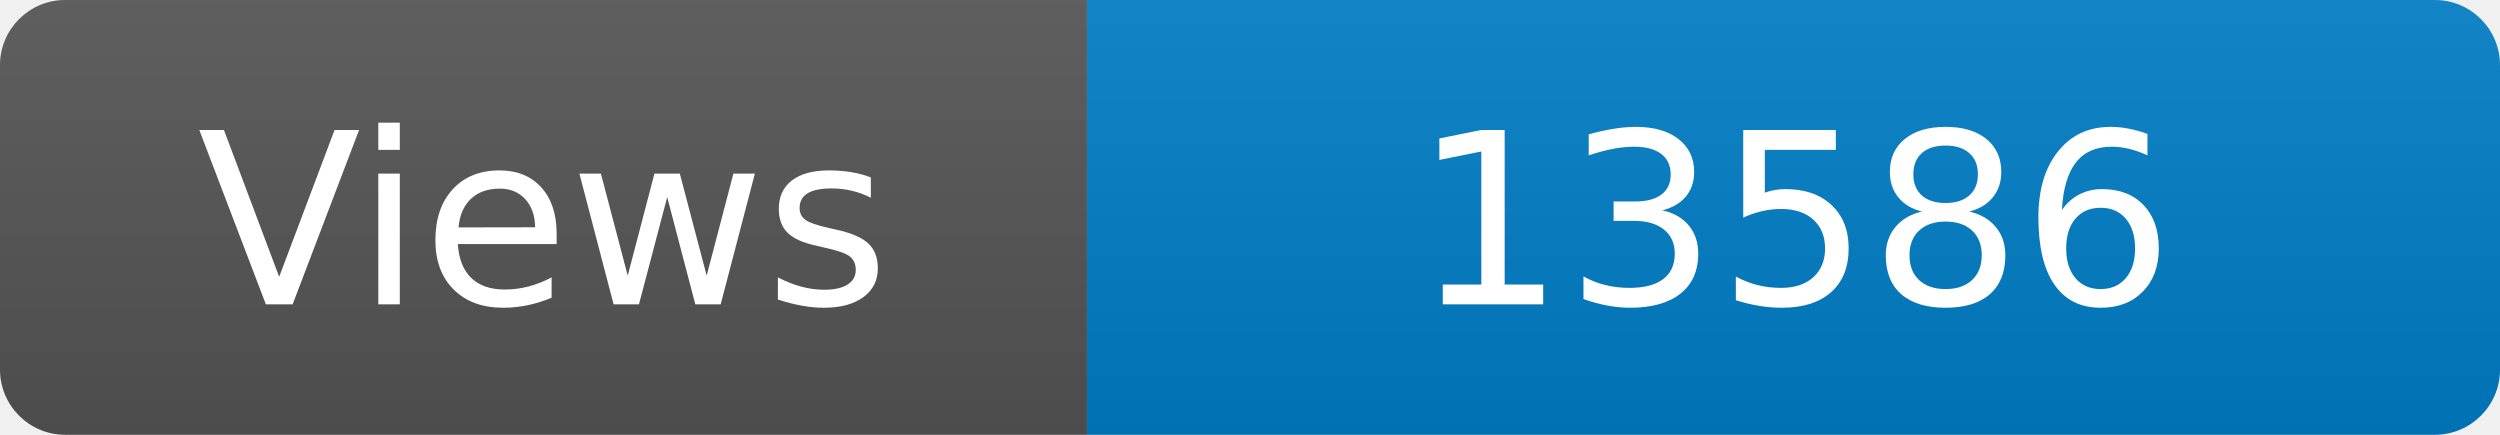
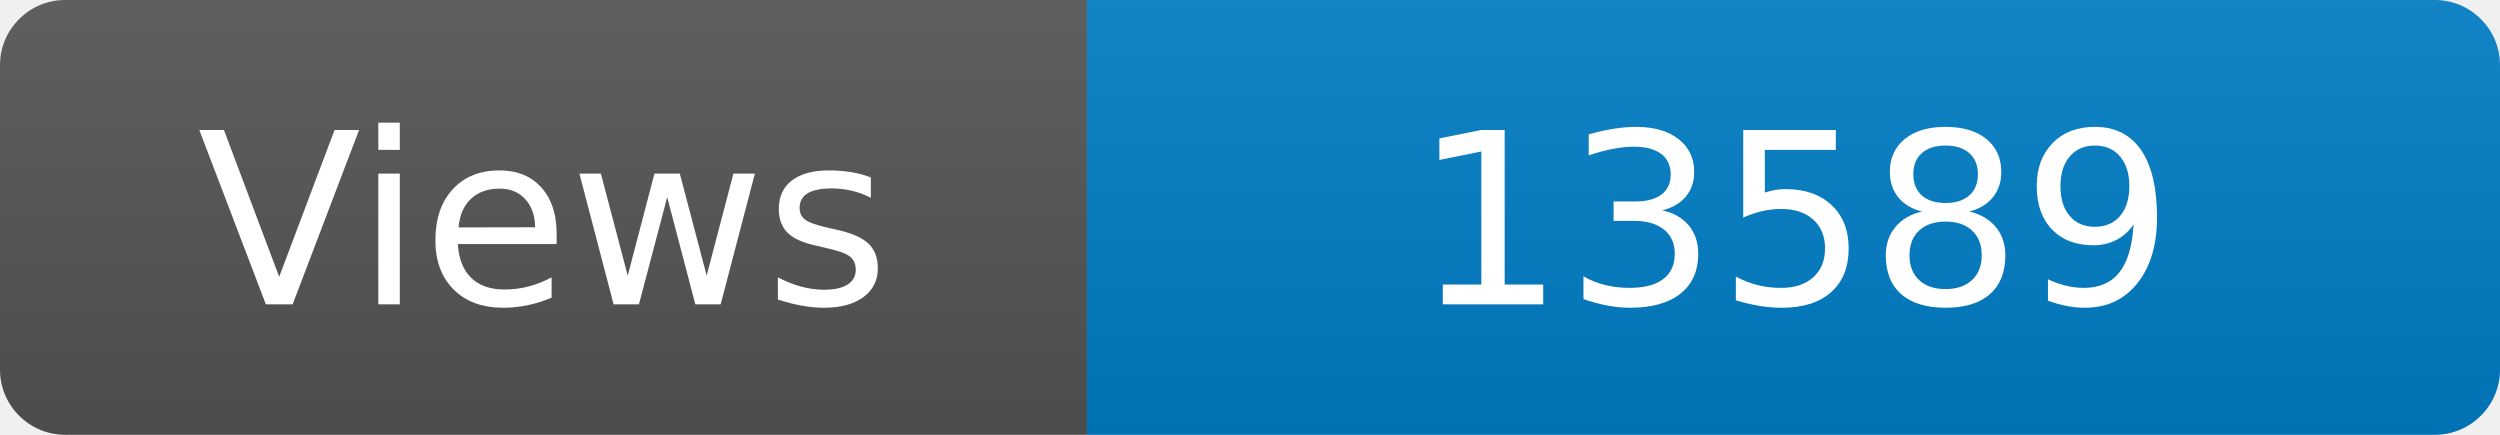
<svg xmlns="http://www.w3.org/2000/svg" width="115" height="20" role="img" aria-label="Maintained?: yes">
  <linearGradient id="s" x2="0" y2="100%">
    <stop offset="0" stop-color="#bbb" stop-opacity=".1" />
    <stop offset="1" stop-opacity=".1" />
  </linearGradient>
  <clipPath id="r">
    <rect width="115" height="20" rx="3" fill="#fff" />
  </clipPath>
  <g clip-path="url(#r)">
    <rect width="50" height="20" fill="#555" />
    <rect x="50" width="160" height="20" fill="#007ec6" />
    <rect width="115" height="20" fill="url(#s)" />
  </g>
  <g fill="#fff" text-anchor="middle" font-family="Verdana,Geneva,DejaVu Sans,sans-serif" font-size="110">
    <text x="250" y="140" transform="scale(.1)" fill="#fff">Views</text>
-     <text x="825" y="140" transform="scale(.1)" fill="#fff">13586</text>
+     <text x="825" y="140" transform="scale(.1)" fill="#fff">13589</text>
  </g>
</svg>
